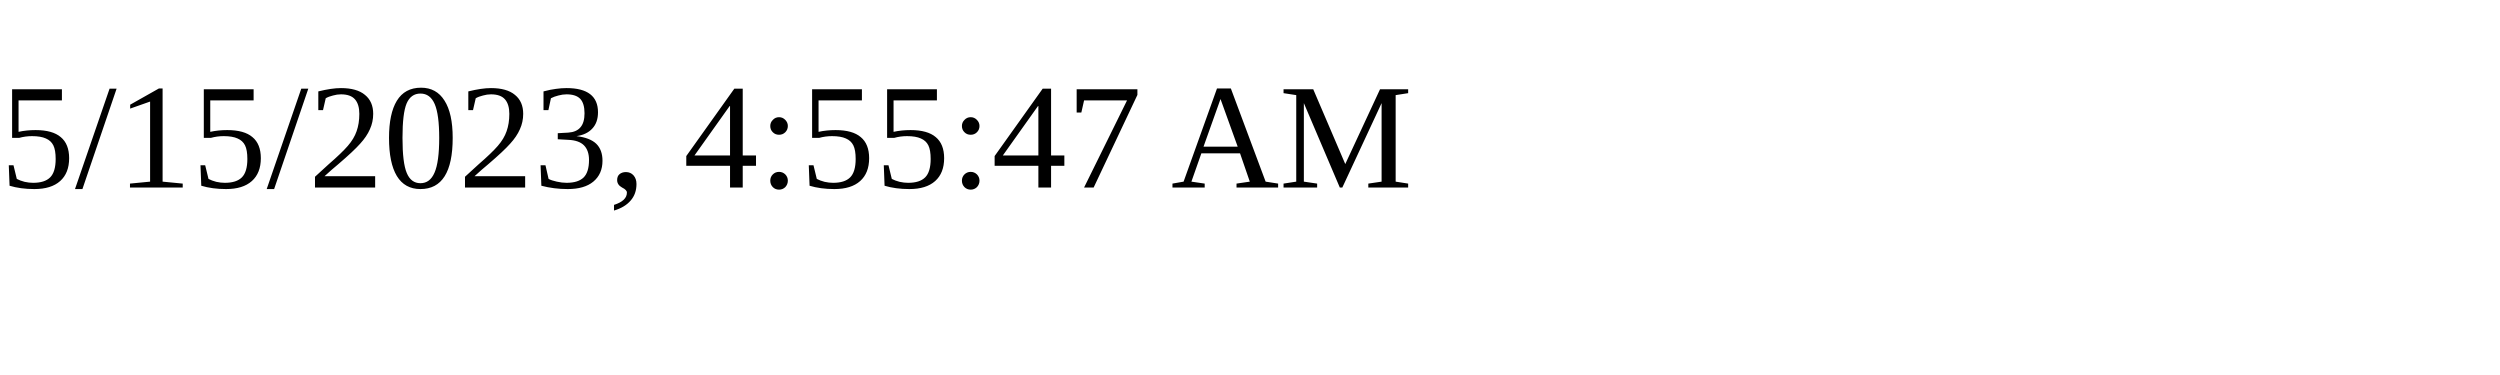
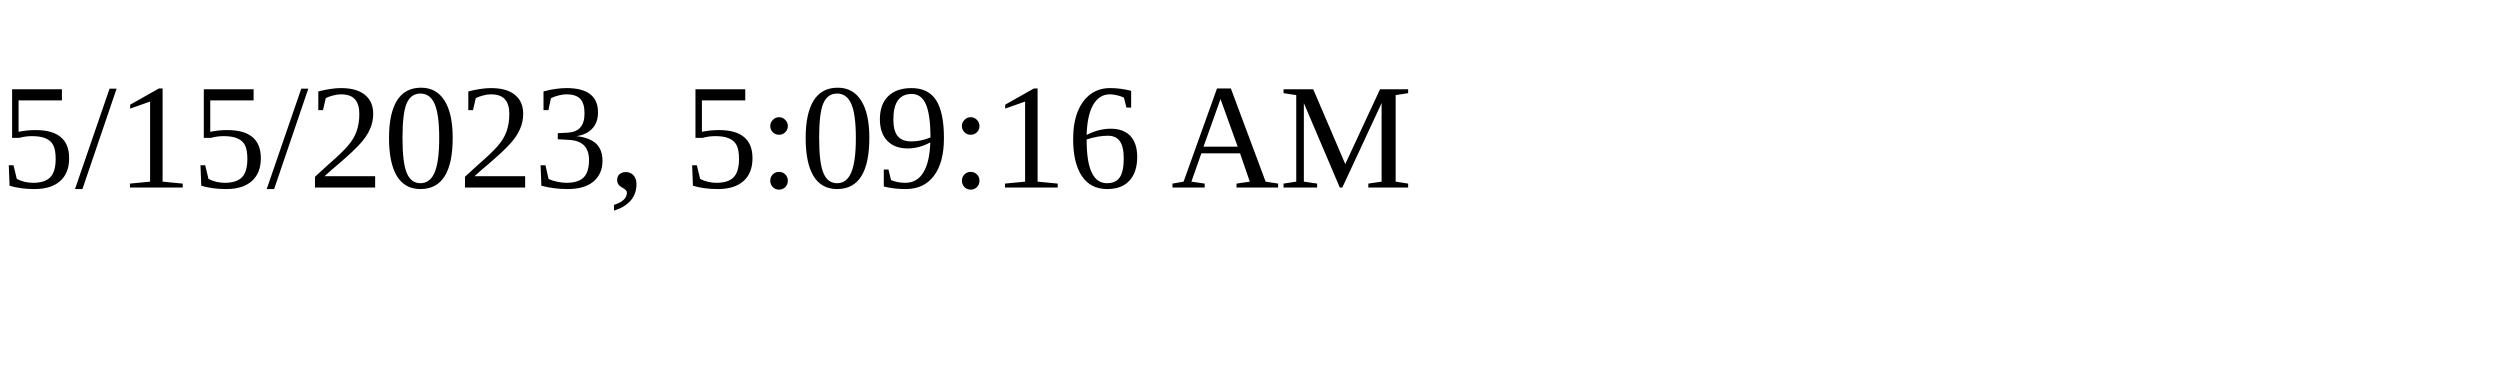
<svg xmlns="http://www.w3.org/2000/svg" height="30" width="200">
-   <text x="0" y="15">5/15/2023, 4:55:47 AM</text>
+   <text x="0" y="15">5/15/2023, 5:09:16 AM</text>
</svg>
